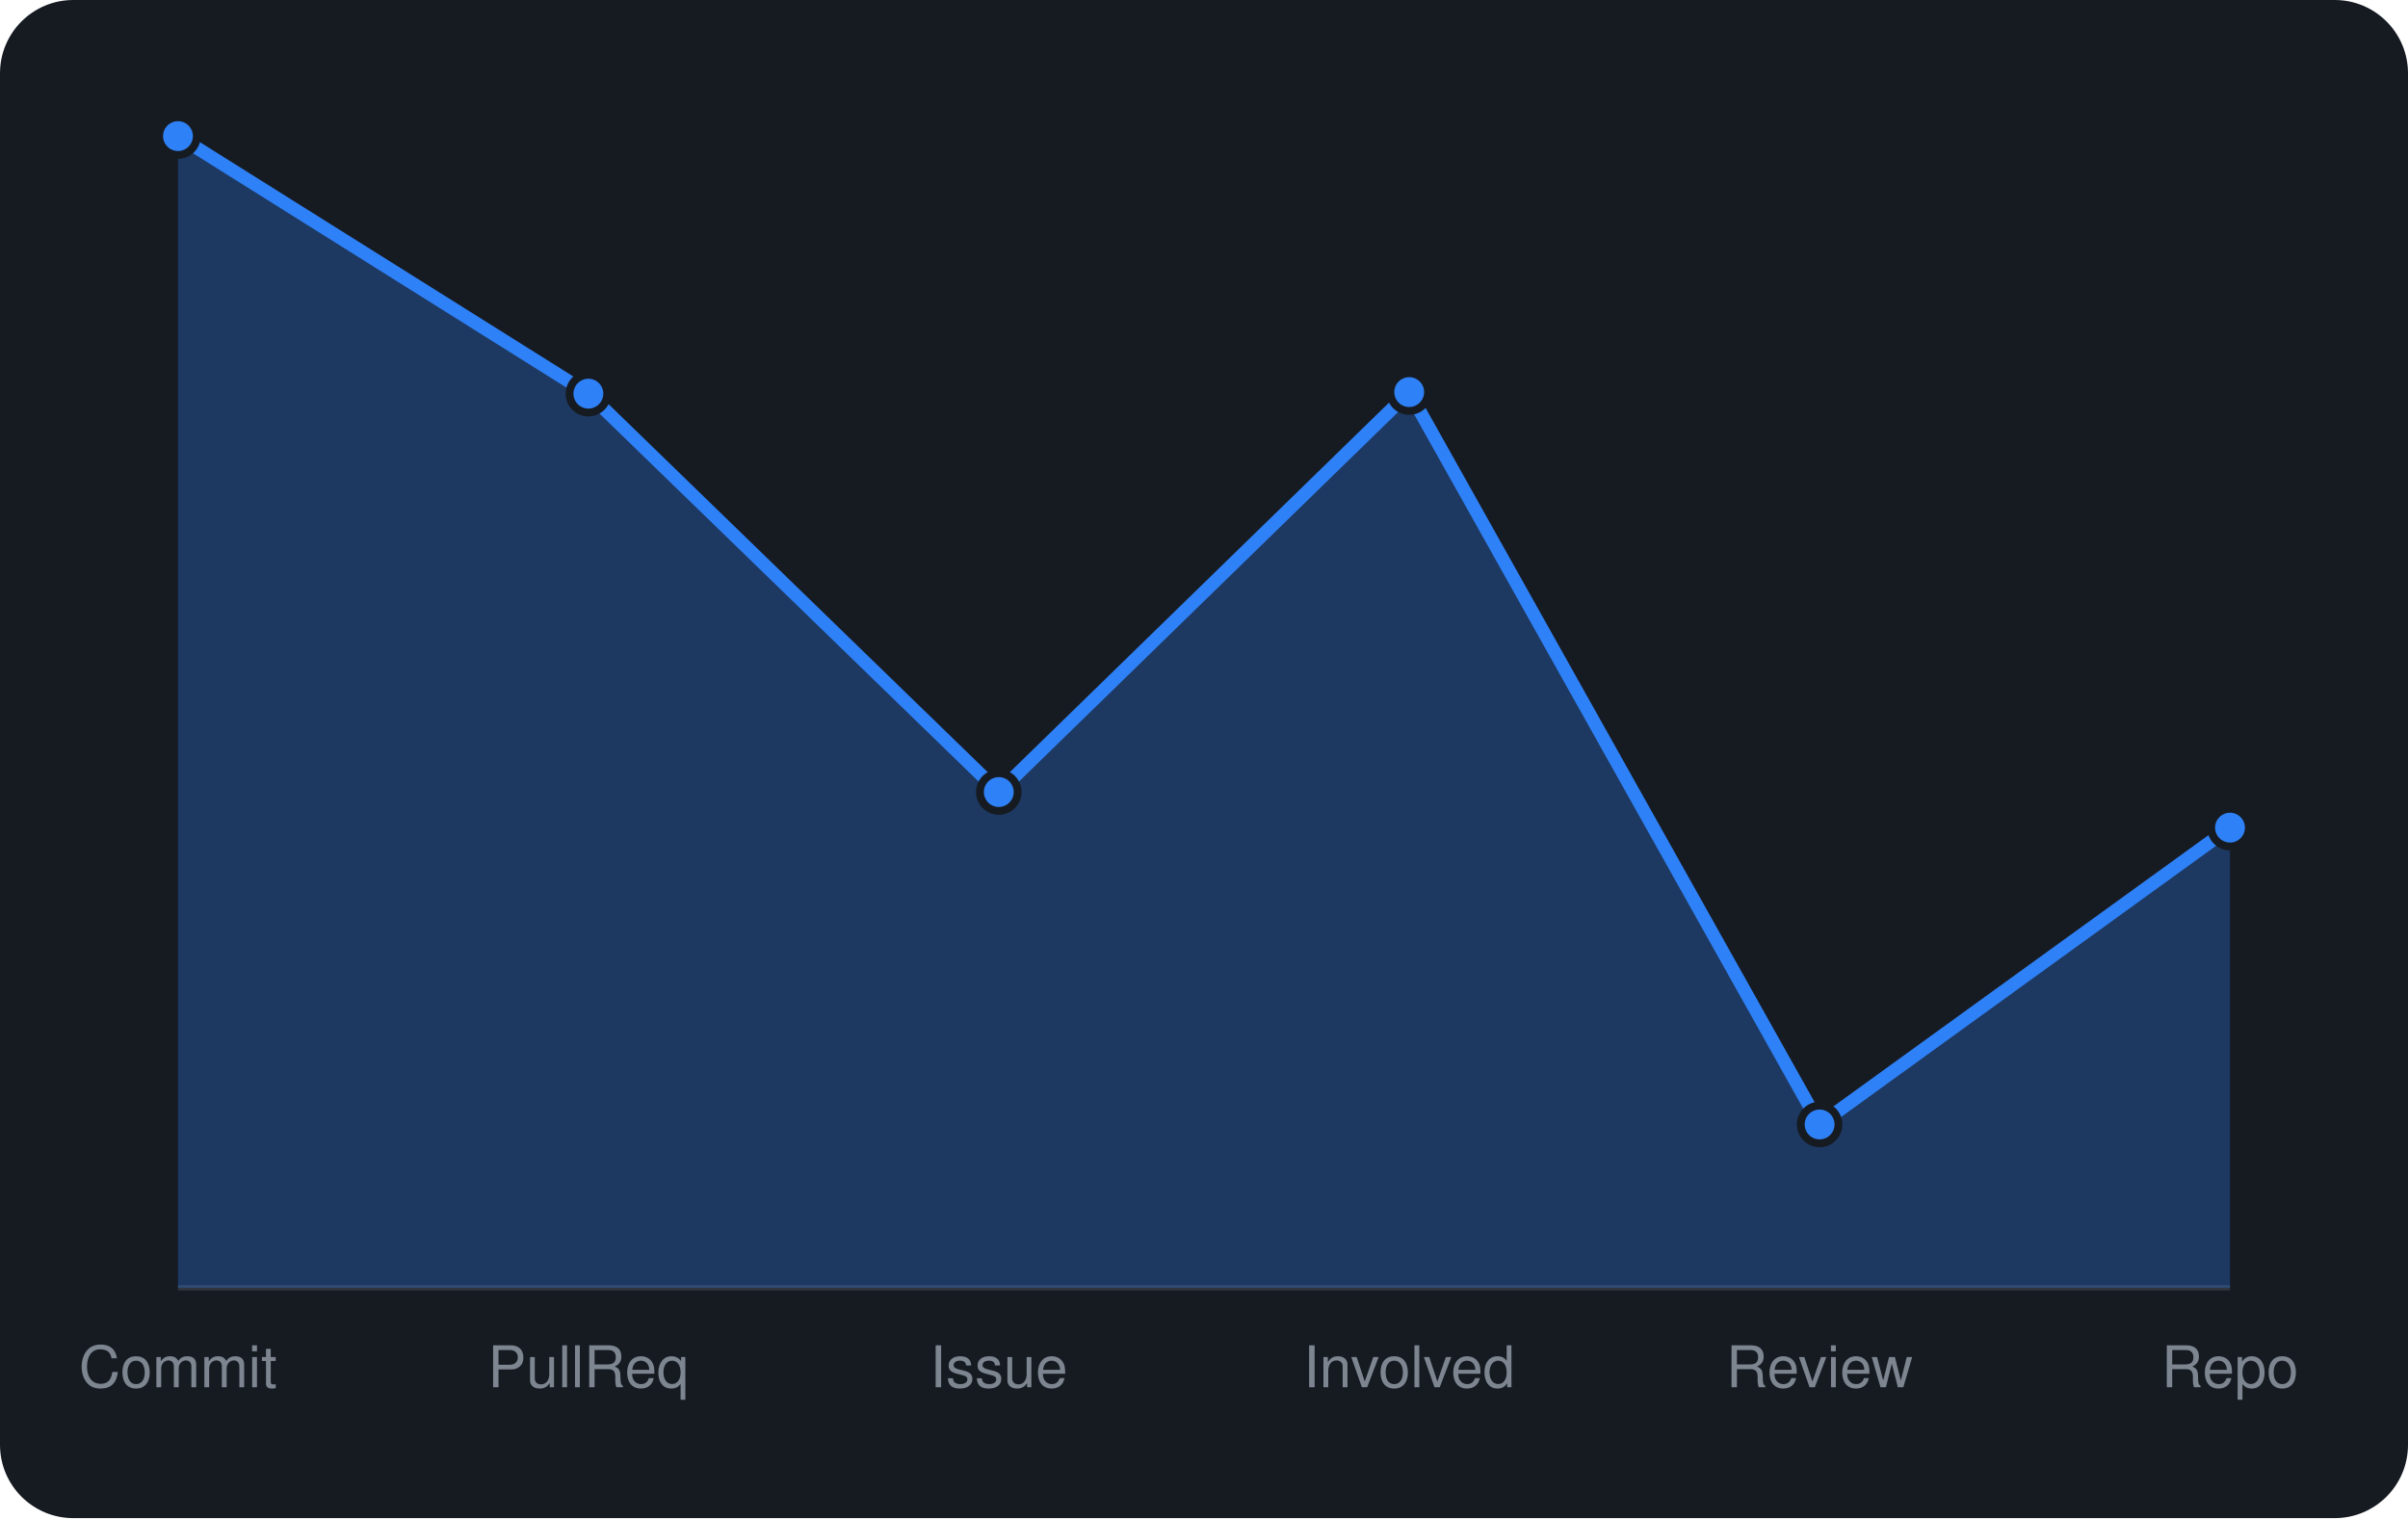
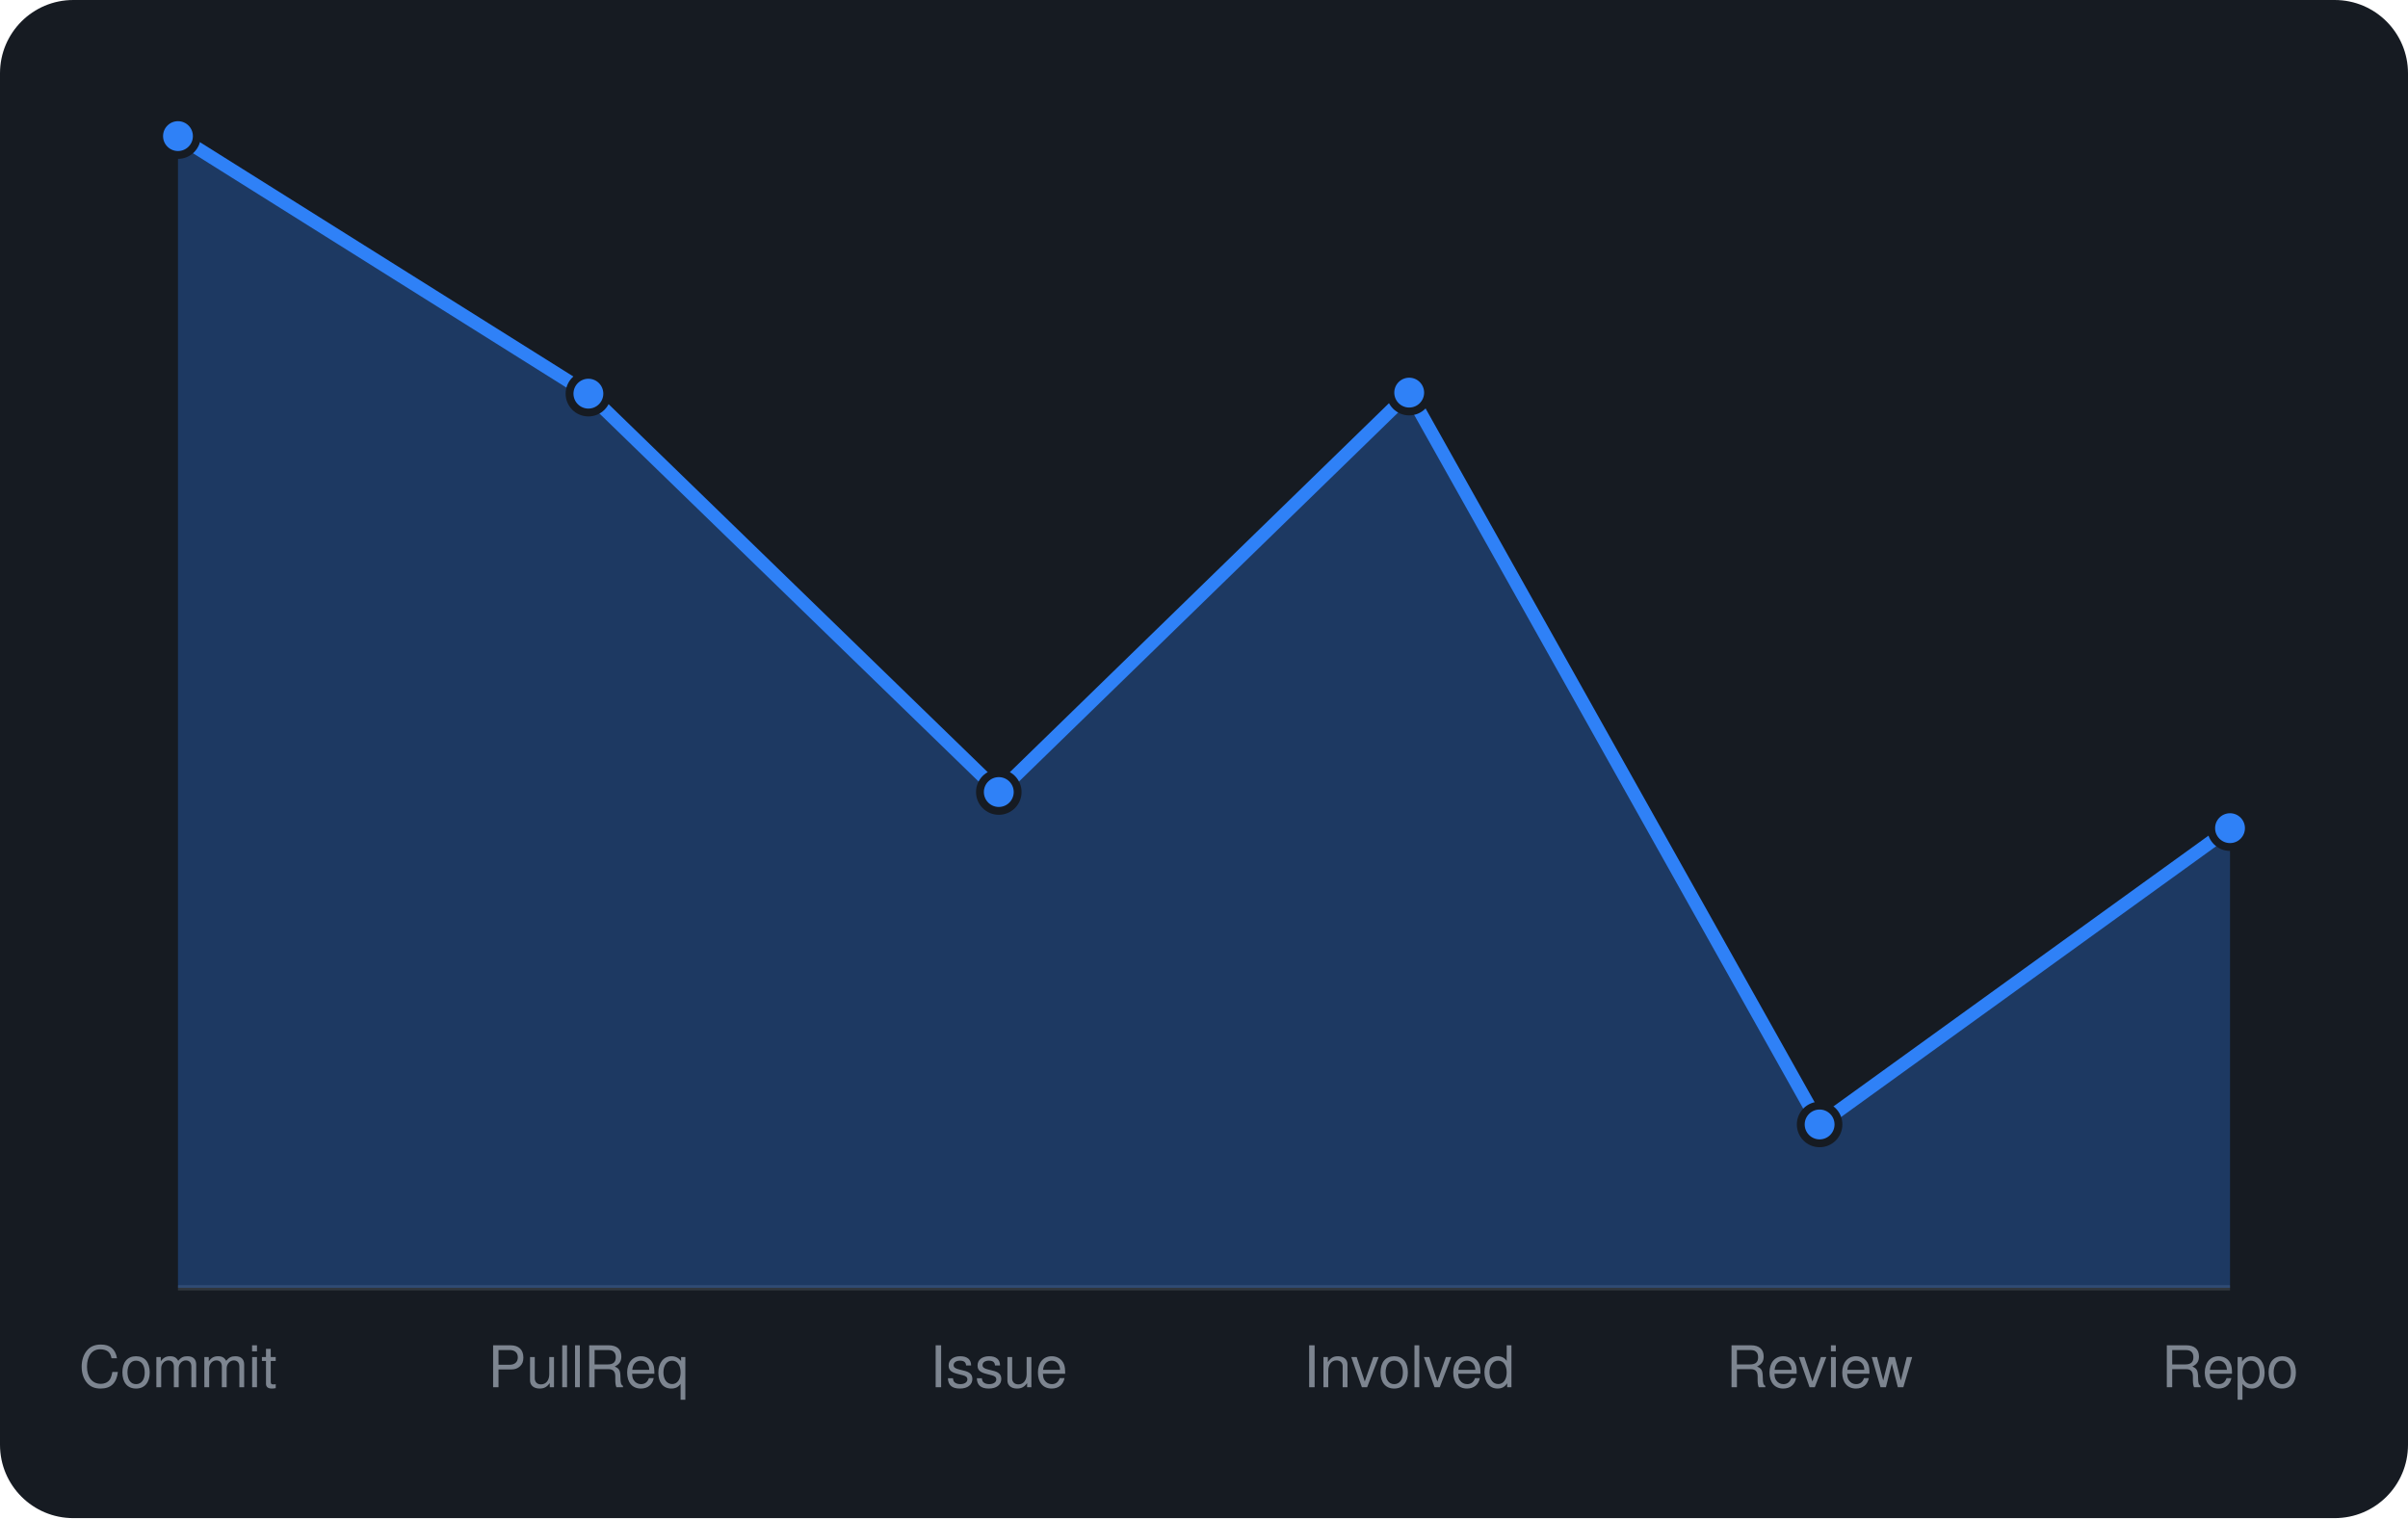
<svg xmlns="http://www.w3.org/2000/svg" viewBox="0 0 460 290" width="460" height="290" font-family="-apple-system,BlinkMacSystemFont,'Segoe UI',Helvetica,Arial,sans-serif">
  <rect width="460" height="290" rx="14" fill="#161b22" />
  <line x1="34" y1="246" x2="426" y2="246" stroke="#30363d" />
-   <path d="M34.0 246 L34.0 26.0L112.4 75.2L190.8 151.3L269.2 74.9L347.6 214.8L426.0 158.1 L426.0 246 Z" fill="rgba(47,129,247,0.3)" />
-   <path d="M34.0 26.0L112.4 75.2L190.8 151.3L269.2 74.9L347.6 214.8L426.0 158.1" fill="none" stroke="#2f81f7" stroke-width="2.5" stroke-linejoin="round" />
+   <path d="M34.0 246 L34.0 26.0L112.4 75.2L190.8 151.3L269.2 75.0L347.6 214.8L426.0 158.2 L426.0 246 Z" fill="rgba(47,129,247,0.3)" />
+   <path d="M34.0 26.0L112.4 75.2L190.8 151.3L269.2 75.0L347.6 214.8L426.0 158.2" fill="none" stroke="#2f81f7" stroke-width="2.5" stroke-linejoin="round" />
  <circle cx="34.0" cy="26.0" r="3.6" fill="#2f81f7" stroke="#161b22" stroke-width="1.5" />
  <circle cx="112.4" cy="75.2" r="3.6" fill="#2f81f7" stroke="#161b22" stroke-width="1.5" />
  <circle cx="190.8" cy="151.3" r="3.6" fill="#2f81f7" stroke="#161b22" stroke-width="1.5" />
-   <circle cx="269.2" cy="74.9" r="3.6" fill="#2f81f7" stroke="#161b22" stroke-width="1.5" />
+   <circle cx="269.2" cy="75.0" r="3.6" fill="#2f81f7" stroke="#161b22" stroke-width="1.5" />
  <circle cx="347.6" cy="214.8" r="3.6" fill="#2f81f7" stroke="#161b22" stroke-width="1.5" />
-   <circle cx="426.0" cy="158.1" r="3.6" fill="#2f81f7" stroke="#161b22" stroke-width="1.5" />
+   <circle cx="426.0" cy="158.2" r="3.6" fill="#2f81f7" stroke="#161b22" stroke-width="1.5" />
  <text x="34.0" y="265" text-anchor="middle" font-size="11" fill="#7d8590">Commit</text>
  <text x="112.4" y="265" text-anchor="middle" font-size="11" fill="#7d8590">PullReq</text>
  <text x="190.8" y="265" text-anchor="middle" font-size="11" fill="#7d8590">Issue</text>
  <text x="269.2" y="265" text-anchor="middle" font-size="11" fill="#7d8590">Involved</text>
  <text x="347.6" y="265" text-anchor="middle" font-size="11" fill="#7d8590">Review</text>
  <text x="426.0" y="265" text-anchor="middle" font-size="11" fill="#7d8590">Repo</text>
</svg>
